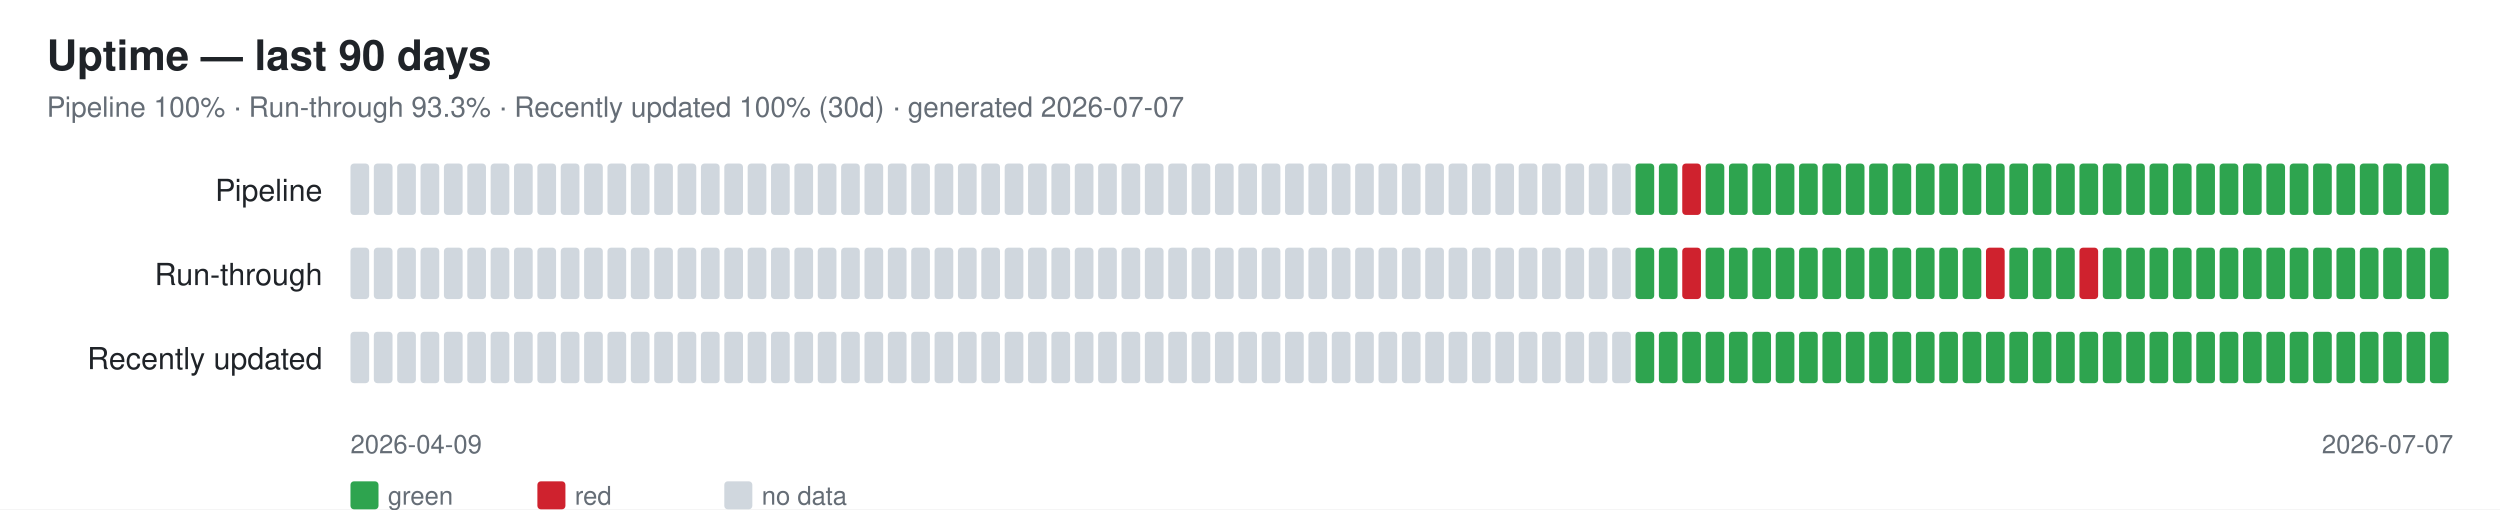
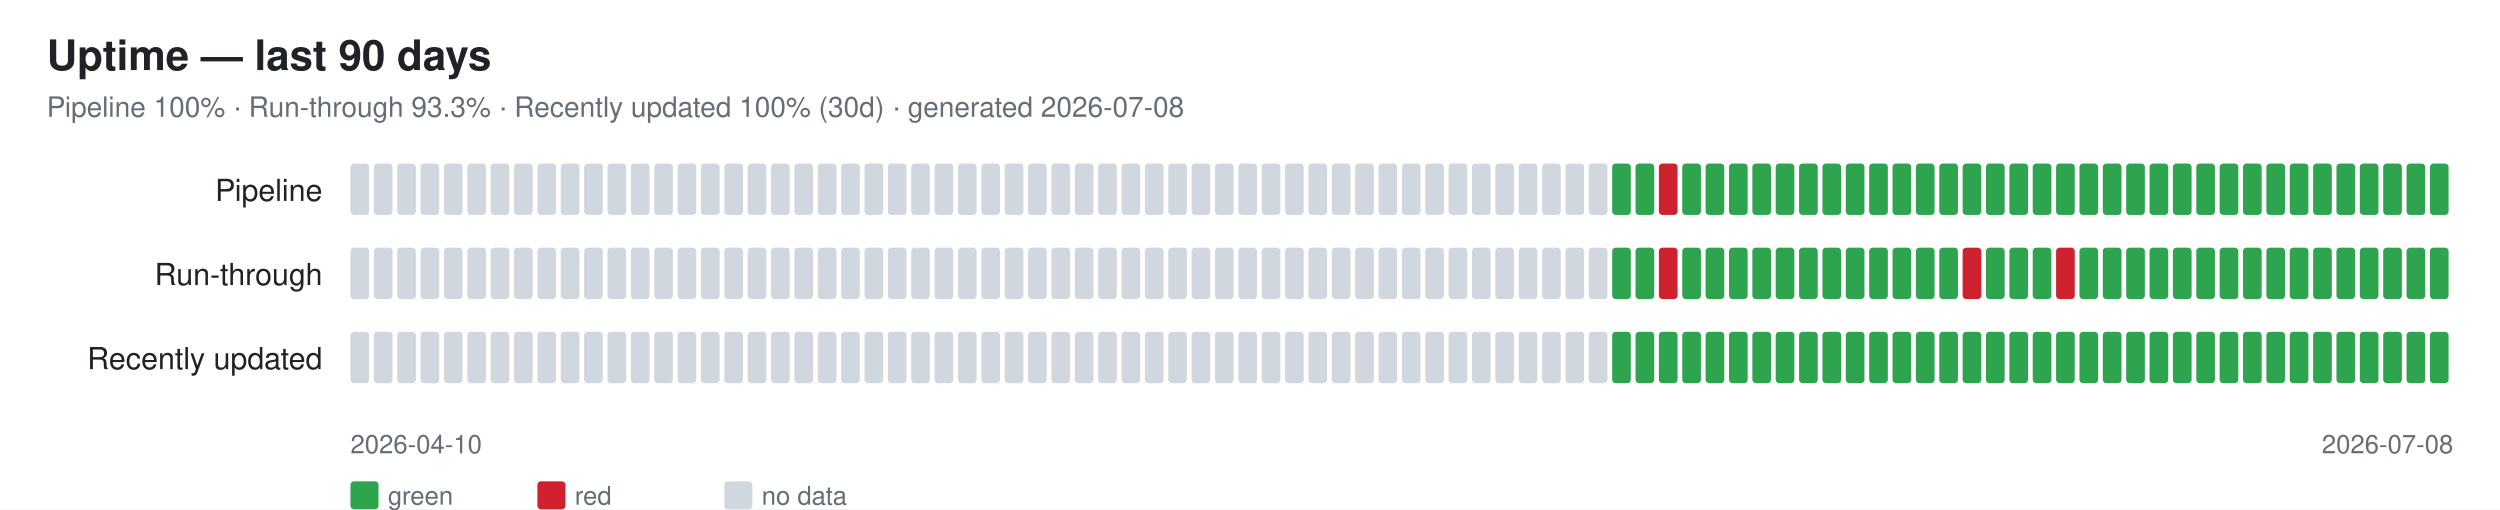
<svg xmlns="http://www.w3.org/2000/svg" width="1070" height="218" font-family="-apple-system,Segoe UI,Helvetica,Arial,sans-serif">
  <rect width="1070" height="218" fill="#ffffff" />
  <text x="20" y="30" font-size="18" font-weight="600" fill="#1f2328">Uptime — last 90 days</text>
-   <text x="20" y="50" font-size="12" fill="#656d76">Pipeline 100% · Run-through 93.3% · Recently updated 100% (30d) · generated 2026-07-07</text>
+   <text x="20" y="50" font-size="12" fill="#656d76">Pipeline 100% · Run-through 93.3% · Recently updated 100% (30d) · generated 2026-07-08</text>
  <text x="138" y="86" font-size="13" fill="#1f2328" text-anchor="end">Pipeline</text>
  <rect x="150" y="70" width="8" height="22" rx="1.5" fill="#d0d7de" />
  <rect x="160" y="70" width="8" height="22" rx="1.5" fill="#d0d7de" />
  <rect x="170" y="70" width="8" height="22" rx="1.5" fill="#d0d7de" />
  <rect x="180" y="70" width="8" height="22" rx="1.5" fill="#d0d7de" />
  <rect x="190" y="70" width="8" height="22" rx="1.5" fill="#d0d7de" />
  <rect x="200" y="70" width="8" height="22" rx="1.5" fill="#d0d7de" />
  <rect x="210" y="70" width="8" height="22" rx="1.5" fill="#d0d7de" />
  <rect x="220" y="70" width="8" height="22" rx="1.5" fill="#d0d7de" />
  <rect x="230" y="70" width="8" height="22" rx="1.5" fill="#d0d7de" />
  <rect x="240" y="70" width="8" height="22" rx="1.5" fill="#d0d7de" />
  <rect x="250" y="70" width="8" height="22" rx="1.5" fill="#d0d7de" />
  <rect x="260" y="70" width="8" height="22" rx="1.5" fill="#d0d7de" />
  <rect x="270" y="70" width="8" height="22" rx="1.5" fill="#d0d7de" />
  <rect x="280" y="70" width="8" height="22" rx="1.5" fill="#d0d7de" />
  <rect x="290" y="70" width="8" height="22" rx="1.5" fill="#d0d7de" />
  <rect x="300" y="70" width="8" height="22" rx="1.5" fill="#d0d7de" />
  <rect x="310" y="70" width="8" height="22" rx="1.5" fill="#d0d7de" />
  <rect x="320" y="70" width="8" height="22" rx="1.5" fill="#d0d7de" />
  <rect x="330" y="70" width="8" height="22" rx="1.5" fill="#d0d7de" />
  <rect x="340" y="70" width="8" height="22" rx="1.5" fill="#d0d7de" />
  <rect x="350" y="70" width="8" height="22" rx="1.5" fill="#d0d7de" />
  <rect x="360" y="70" width="8" height="22" rx="1.5" fill="#d0d7de" />
  <rect x="370" y="70" width="8" height="22" rx="1.5" fill="#d0d7de" />
  <rect x="380" y="70" width="8" height="22" rx="1.5" fill="#d0d7de" />
  <rect x="390" y="70" width="8" height="22" rx="1.5" fill="#d0d7de" />
  <rect x="400" y="70" width="8" height="22" rx="1.5" fill="#d0d7de" />
  <rect x="410" y="70" width="8" height="22" rx="1.5" fill="#d0d7de" />
  <rect x="420" y="70" width="8" height="22" rx="1.5" fill="#d0d7de" />
  <rect x="430" y="70" width="8" height="22" rx="1.5" fill="#d0d7de" />
  <rect x="440" y="70" width="8" height="22" rx="1.5" fill="#d0d7de" />
  <rect x="450" y="70" width="8" height="22" rx="1.5" fill="#d0d7de" />
  <rect x="460" y="70" width="8" height="22" rx="1.5" fill="#d0d7de" />
  <rect x="470" y="70" width="8" height="22" rx="1.5" fill="#d0d7de" />
  <rect x="480" y="70" width="8" height="22" rx="1.5" fill="#d0d7de" />
  <rect x="490" y="70" width="8" height="22" rx="1.5" fill="#d0d7de" />
  <rect x="500" y="70" width="8" height="22" rx="1.5" fill="#d0d7de" />
  <rect x="510" y="70" width="8" height="22" rx="1.5" fill="#d0d7de" />
  <rect x="520" y="70" width="8" height="22" rx="1.5" fill="#d0d7de" />
  <rect x="530" y="70" width="8" height="22" rx="1.5" fill="#d0d7de" />
  <rect x="540" y="70" width="8" height="22" rx="1.5" fill="#d0d7de" />
  <rect x="550" y="70" width="8" height="22" rx="1.5" fill="#d0d7de" />
  <rect x="560" y="70" width="8" height="22" rx="1.5" fill="#d0d7de" />
  <rect x="570" y="70" width="8" height="22" rx="1.5" fill="#d0d7de" />
  <rect x="580" y="70" width="8" height="22" rx="1.5" fill="#d0d7de" />
  <rect x="590" y="70" width="8" height="22" rx="1.5" fill="#d0d7de" />
  <rect x="600" y="70" width="8" height="22" rx="1.5" fill="#d0d7de" />
  <rect x="610" y="70" width="8" height="22" rx="1.5" fill="#d0d7de" />
  <rect x="620" y="70" width="8" height="22" rx="1.5" fill="#d0d7de" />
  <rect x="630" y="70" width="8" height="22" rx="1.5" fill="#d0d7de" />
  <rect x="640" y="70" width="8" height="22" rx="1.5" fill="#d0d7de" />
  <rect x="650" y="70" width="8" height="22" rx="1.5" fill="#d0d7de" />
  <rect x="660" y="70" width="8" height="22" rx="1.5" fill="#d0d7de" />
  <rect x="670" y="70" width="8" height="22" rx="1.5" fill="#d0d7de" />
  <rect x="680" y="70" width="8" height="22" rx="1.5" fill="#d0d7de" />
-   <rect x="690" y="70" width="8" height="22" rx="1.5" fill="#d0d7de" />
+   <rect x="690" y="70" width="8" height="22" rx="1.5" fill="#2ea44f" />
  <rect x="700" y="70" width="8" height="22" rx="1.5" fill="#2ea44f" />
-   <rect x="710" y="70" width="8" height="22" rx="1.5" fill="#2ea44f" />
-   <rect x="720" y="70" width="8" height="22" rx="1.5" fill="#cf222e" />
+   <rect x="710" y="70" width="8" height="22" rx="1.5" fill="#cf222e" />
+   <rect x="720" y="70" width="8" height="22" rx="1.5" fill="#2ea44f" />
  <rect x="730" y="70" width="8" height="22" rx="1.5" fill="#2ea44f" />
  <rect x="740" y="70" width="8" height="22" rx="1.5" fill="#2ea44f" />
  <rect x="750" y="70" width="8" height="22" rx="1.5" fill="#2ea44f" />
  <rect x="760" y="70" width="8" height="22" rx="1.5" fill="#2ea44f" />
  <rect x="770" y="70" width="8" height="22" rx="1.5" fill="#2ea44f" />
  <rect x="780" y="70" width="8" height="22" rx="1.5" fill="#2ea44f" />
  <rect x="790" y="70" width="8" height="22" rx="1.5" fill="#2ea44f" />
  <rect x="800" y="70" width="8" height="22" rx="1.5" fill="#2ea44f" />
  <rect x="810" y="70" width="8" height="22" rx="1.5" fill="#2ea44f" />
  <rect x="820" y="70" width="8" height="22" rx="1.5" fill="#2ea44f" />
  <rect x="830" y="70" width="8" height="22" rx="1.5" fill="#2ea44f" />
  <rect x="840" y="70" width="8" height="22" rx="1.5" fill="#2ea44f" />
  <rect x="850" y="70" width="8" height="22" rx="1.5" fill="#2ea44f" />
  <rect x="860" y="70" width="8" height="22" rx="1.5" fill="#2ea44f" />
  <rect x="870" y="70" width="8" height="22" rx="1.5" fill="#2ea44f" />
  <rect x="880" y="70" width="8" height="22" rx="1.5" fill="#2ea44f" />
  <rect x="890" y="70" width="8" height="22" rx="1.5" fill="#2ea44f" />
  <rect x="900" y="70" width="8" height="22" rx="1.5" fill="#2ea44f" />
  <rect x="910" y="70" width="8" height="22" rx="1.5" fill="#2ea44f" />
  <rect x="920" y="70" width="8" height="22" rx="1.5" fill="#2ea44f" />
  <rect x="930" y="70" width="8" height="22" rx="1.5" fill="#2ea44f" />
  <rect x="940" y="70" width="8" height="22" rx="1.5" fill="#2ea44f" />
  <rect x="950" y="70" width="8" height="22" rx="1.5" fill="#2ea44f" />
  <rect x="960" y="70" width="8" height="22" rx="1.5" fill="#2ea44f" />
  <rect x="970" y="70" width="8" height="22" rx="1.5" fill="#2ea44f" />
  <rect x="980" y="70" width="8" height="22" rx="1.5" fill="#2ea44f" />
  <rect x="990" y="70" width="8" height="22" rx="1.5" fill="#2ea44f" />
  <rect x="1000" y="70" width="8" height="22" rx="1.5" fill="#2ea44f" />
  <rect x="1010" y="70" width="8" height="22" rx="1.5" fill="#2ea44f" />
  <rect x="1020" y="70" width="8" height="22" rx="1.5" fill="#2ea44f" />
  <rect x="1030" y="70" width="8" height="22" rx="1.5" fill="#2ea44f" />
  <rect x="1040" y="70" width="8" height="22" rx="1.5" fill="#2ea44f" />
  <text x="138" y="122" font-size="13" fill="#1f2328" text-anchor="end">Run-through</text>
  <rect x="150" y="106" width="8" height="22" rx="1.5" fill="#d0d7de" />
  <rect x="160" y="106" width="8" height="22" rx="1.5" fill="#d0d7de" />
  <rect x="170" y="106" width="8" height="22" rx="1.5" fill="#d0d7de" />
  <rect x="180" y="106" width="8" height="22" rx="1.5" fill="#d0d7de" />
  <rect x="190" y="106" width="8" height="22" rx="1.5" fill="#d0d7de" />
  <rect x="200" y="106" width="8" height="22" rx="1.5" fill="#d0d7de" />
  <rect x="210" y="106" width="8" height="22" rx="1.5" fill="#d0d7de" />
  <rect x="220" y="106" width="8" height="22" rx="1.5" fill="#d0d7de" />
  <rect x="230" y="106" width="8" height="22" rx="1.5" fill="#d0d7de" />
  <rect x="240" y="106" width="8" height="22" rx="1.5" fill="#d0d7de" />
  <rect x="250" y="106" width="8" height="22" rx="1.5" fill="#d0d7de" />
  <rect x="260" y="106" width="8" height="22" rx="1.5" fill="#d0d7de" />
  <rect x="270" y="106" width="8" height="22" rx="1.5" fill="#d0d7de" />
  <rect x="280" y="106" width="8" height="22" rx="1.5" fill="#d0d7de" />
  <rect x="290" y="106" width="8" height="22" rx="1.5" fill="#d0d7de" />
  <rect x="300" y="106" width="8" height="22" rx="1.5" fill="#d0d7de" />
  <rect x="310" y="106" width="8" height="22" rx="1.5" fill="#d0d7de" />
  <rect x="320" y="106" width="8" height="22" rx="1.5" fill="#d0d7de" />
  <rect x="330" y="106" width="8" height="22" rx="1.5" fill="#d0d7de" />
  <rect x="340" y="106" width="8" height="22" rx="1.5" fill="#d0d7de" />
  <rect x="350" y="106" width="8" height="22" rx="1.5" fill="#d0d7de" />
  <rect x="360" y="106" width="8" height="22" rx="1.5" fill="#d0d7de" />
  <rect x="370" y="106" width="8" height="22" rx="1.5" fill="#d0d7de" />
  <rect x="380" y="106" width="8" height="22" rx="1.5" fill="#d0d7de" />
  <rect x="390" y="106" width="8" height="22" rx="1.5" fill="#d0d7de" />
  <rect x="400" y="106" width="8" height="22" rx="1.5" fill="#d0d7de" />
  <rect x="410" y="106" width="8" height="22" rx="1.5" fill="#d0d7de" />
  <rect x="420" y="106" width="8" height="22" rx="1.5" fill="#d0d7de" />
  <rect x="430" y="106" width="8" height="22" rx="1.5" fill="#d0d7de" />
  <rect x="440" y="106" width="8" height="22" rx="1.5" fill="#d0d7de" />
  <rect x="450" y="106" width="8" height="22" rx="1.5" fill="#d0d7de" />
  <rect x="460" y="106" width="8" height="22" rx="1.5" fill="#d0d7de" />
  <rect x="470" y="106" width="8" height="22" rx="1.5" fill="#d0d7de" />
  <rect x="480" y="106" width="8" height="22" rx="1.5" fill="#d0d7de" />
  <rect x="490" y="106" width="8" height="22" rx="1.5" fill="#d0d7de" />
  <rect x="500" y="106" width="8" height="22" rx="1.5" fill="#d0d7de" />
  <rect x="510" y="106" width="8" height="22" rx="1.5" fill="#d0d7de" />
  <rect x="520" y="106" width="8" height="22" rx="1.5" fill="#d0d7de" />
  <rect x="530" y="106" width="8" height="22" rx="1.5" fill="#d0d7de" />
  <rect x="540" y="106" width="8" height="22" rx="1.5" fill="#d0d7de" />
  <rect x="550" y="106" width="8" height="22" rx="1.5" fill="#d0d7de" />
  <rect x="560" y="106" width="8" height="22" rx="1.5" fill="#d0d7de" />
  <rect x="570" y="106" width="8" height="22" rx="1.5" fill="#d0d7de" />
  <rect x="580" y="106" width="8" height="22" rx="1.5" fill="#d0d7de" />
  <rect x="590" y="106" width="8" height="22" rx="1.5" fill="#d0d7de" />
  <rect x="600" y="106" width="8" height="22" rx="1.5" fill="#d0d7de" />
  <rect x="610" y="106" width="8" height="22" rx="1.5" fill="#d0d7de" />
  <rect x="620" y="106" width="8" height="22" rx="1.5" fill="#d0d7de" />
  <rect x="630" y="106" width="8" height="22" rx="1.5" fill="#d0d7de" />
  <rect x="640" y="106" width="8" height="22" rx="1.5" fill="#d0d7de" />
  <rect x="650" y="106" width="8" height="22" rx="1.5" fill="#d0d7de" />
  <rect x="660" y="106" width="8" height="22" rx="1.5" fill="#d0d7de" />
  <rect x="670" y="106" width="8" height="22" rx="1.5" fill="#d0d7de" />
  <rect x="680" y="106" width="8" height="22" rx="1.5" fill="#d0d7de" />
-   <rect x="690" y="106" width="8" height="22" rx="1.5" fill="#d0d7de" />
+   <rect x="690" y="106" width="8" height="22" rx="1.5" fill="#2ea44f" />
  <rect x="700" y="106" width="8" height="22" rx="1.5" fill="#2ea44f" />
-   <rect x="710" y="106" width="8" height="22" rx="1.5" fill="#2ea44f" />
-   <rect x="720" y="106" width="8" height="22" rx="1.5" fill="#cf222e" />
+   <rect x="710" y="106" width="8" height="22" rx="1.5" fill="#cf222e" />
+   <rect x="720" y="106" width="8" height="22" rx="1.5" fill="#2ea44f" />
  <rect x="730" y="106" width="8" height="22" rx="1.5" fill="#2ea44f" />
  <rect x="740" y="106" width="8" height="22" rx="1.5" fill="#2ea44f" />
  <rect x="750" y="106" width="8" height="22" rx="1.5" fill="#2ea44f" />
  <rect x="760" y="106" width="8" height="22" rx="1.5" fill="#2ea44f" />
  <rect x="770" y="106" width="8" height="22" rx="1.5" fill="#2ea44f" />
  <rect x="780" y="106" width="8" height="22" rx="1.5" fill="#2ea44f" />
  <rect x="790" y="106" width="8" height="22" rx="1.5" fill="#2ea44f" />
  <rect x="800" y="106" width="8" height="22" rx="1.5" fill="#2ea44f" />
  <rect x="810" y="106" width="8" height="22" rx="1.5" fill="#2ea44f" />
  <rect x="820" y="106" width="8" height="22" rx="1.5" fill="#2ea44f" />
  <rect x="830" y="106" width="8" height="22" rx="1.5" fill="#2ea44f" />
-   <rect x="840" y="106" width="8" height="22" rx="1.5" fill="#2ea44f" />
-   <rect x="850" y="106" width="8" height="22" rx="1.5" fill="#cf222e" />
+   <rect x="840" y="106" width="8" height="22" rx="1.5" fill="#cf222e" />
+   <rect x="850" y="106" width="8" height="22" rx="1.5" fill="#2ea44f" />
  <rect x="860" y="106" width="8" height="22" rx="1.5" fill="#2ea44f" />
  <rect x="870" y="106" width="8" height="22" rx="1.5" fill="#2ea44f" />
-   <rect x="880" y="106" width="8" height="22" rx="1.5" fill="#2ea44f" />
-   <rect x="890" y="106" width="8" height="22" rx="1.5" fill="#cf222e" />
+   <rect x="880" y="106" width="8" height="22" rx="1.5" fill="#cf222e" />
+   <rect x="890" y="106" width="8" height="22" rx="1.5" fill="#2ea44f" />
  <rect x="900" y="106" width="8" height="22" rx="1.5" fill="#2ea44f" />
  <rect x="910" y="106" width="8" height="22" rx="1.5" fill="#2ea44f" />
  <rect x="920" y="106" width="8" height="22" rx="1.5" fill="#2ea44f" />
  <rect x="930" y="106" width="8" height="22" rx="1.5" fill="#2ea44f" />
  <rect x="940" y="106" width="8" height="22" rx="1.5" fill="#2ea44f" />
  <rect x="950" y="106" width="8" height="22" rx="1.5" fill="#2ea44f" />
  <rect x="960" y="106" width="8" height="22" rx="1.5" fill="#2ea44f" />
  <rect x="970" y="106" width="8" height="22" rx="1.5" fill="#2ea44f" />
  <rect x="980" y="106" width="8" height="22" rx="1.5" fill="#2ea44f" />
  <rect x="990" y="106" width="8" height="22" rx="1.5" fill="#2ea44f" />
  <rect x="1000" y="106" width="8" height="22" rx="1.5" fill="#2ea44f" />
  <rect x="1010" y="106" width="8" height="22" rx="1.5" fill="#2ea44f" />
  <rect x="1020" y="106" width="8" height="22" rx="1.5" fill="#2ea44f" />
  <rect x="1030" y="106" width="8" height="22" rx="1.5" fill="#2ea44f" />
  <rect x="1040" y="106" width="8" height="22" rx="1.5" fill="#2ea44f" />
  <text x="138" y="158" font-size="13" fill="#1f2328" text-anchor="end">Recently updated</text>
  <rect x="150" y="142" width="8" height="22" rx="1.5" fill="#d0d7de" />
  <rect x="160" y="142" width="8" height="22" rx="1.5" fill="#d0d7de" />
  <rect x="170" y="142" width="8" height="22" rx="1.5" fill="#d0d7de" />
  <rect x="180" y="142" width="8" height="22" rx="1.5" fill="#d0d7de" />
  <rect x="190" y="142" width="8" height="22" rx="1.5" fill="#d0d7de" />
  <rect x="200" y="142" width="8" height="22" rx="1.5" fill="#d0d7de" />
  <rect x="210" y="142" width="8" height="22" rx="1.5" fill="#d0d7de" />
  <rect x="220" y="142" width="8" height="22" rx="1.5" fill="#d0d7de" />
  <rect x="230" y="142" width="8" height="22" rx="1.5" fill="#d0d7de" />
  <rect x="240" y="142" width="8" height="22" rx="1.5" fill="#d0d7de" />
  <rect x="250" y="142" width="8" height="22" rx="1.5" fill="#d0d7de" />
  <rect x="260" y="142" width="8" height="22" rx="1.5" fill="#d0d7de" />
  <rect x="270" y="142" width="8" height="22" rx="1.5" fill="#d0d7de" />
  <rect x="280" y="142" width="8" height="22" rx="1.5" fill="#d0d7de" />
  <rect x="290" y="142" width="8" height="22" rx="1.5" fill="#d0d7de" />
  <rect x="300" y="142" width="8" height="22" rx="1.5" fill="#d0d7de" />
  <rect x="310" y="142" width="8" height="22" rx="1.5" fill="#d0d7de" />
  <rect x="320" y="142" width="8" height="22" rx="1.5" fill="#d0d7de" />
  <rect x="330" y="142" width="8" height="22" rx="1.5" fill="#d0d7de" />
  <rect x="340" y="142" width="8" height="22" rx="1.5" fill="#d0d7de" />
  <rect x="350" y="142" width="8" height="22" rx="1.5" fill="#d0d7de" />
  <rect x="360" y="142" width="8" height="22" rx="1.5" fill="#d0d7de" />
  <rect x="370" y="142" width="8" height="22" rx="1.5" fill="#d0d7de" />
  <rect x="380" y="142" width="8" height="22" rx="1.5" fill="#d0d7de" />
  <rect x="390" y="142" width="8" height="22" rx="1.5" fill="#d0d7de" />
  <rect x="400" y="142" width="8" height="22" rx="1.5" fill="#d0d7de" />
  <rect x="410" y="142" width="8" height="22" rx="1.5" fill="#d0d7de" />
  <rect x="420" y="142" width="8" height="22" rx="1.5" fill="#d0d7de" />
  <rect x="430" y="142" width="8" height="22" rx="1.5" fill="#d0d7de" />
  <rect x="440" y="142" width="8" height="22" rx="1.5" fill="#d0d7de" />
  <rect x="450" y="142" width="8" height="22" rx="1.5" fill="#d0d7de" />
  <rect x="460" y="142" width="8" height="22" rx="1.5" fill="#d0d7de" />
  <rect x="470" y="142" width="8" height="22" rx="1.5" fill="#d0d7de" />
  <rect x="480" y="142" width="8" height="22" rx="1.5" fill="#d0d7de" />
  <rect x="490" y="142" width="8" height="22" rx="1.5" fill="#d0d7de" />
  <rect x="500" y="142" width="8" height="22" rx="1.5" fill="#d0d7de" />
  <rect x="510" y="142" width="8" height="22" rx="1.5" fill="#d0d7de" />
  <rect x="520" y="142" width="8" height="22" rx="1.5" fill="#d0d7de" />
  <rect x="530" y="142" width="8" height="22" rx="1.5" fill="#d0d7de" />
  <rect x="540" y="142" width="8" height="22" rx="1.5" fill="#d0d7de" />
  <rect x="550" y="142" width="8" height="22" rx="1.5" fill="#d0d7de" />
  <rect x="560" y="142" width="8" height="22" rx="1.5" fill="#d0d7de" />
  <rect x="570" y="142" width="8" height="22" rx="1.5" fill="#d0d7de" />
  <rect x="580" y="142" width="8" height="22" rx="1.5" fill="#d0d7de" />
  <rect x="590" y="142" width="8" height="22" rx="1.5" fill="#d0d7de" />
  <rect x="600" y="142" width="8" height="22" rx="1.5" fill="#d0d7de" />
  <rect x="610" y="142" width="8" height="22" rx="1.5" fill="#d0d7de" />
  <rect x="620" y="142" width="8" height="22" rx="1.5" fill="#d0d7de" />
  <rect x="630" y="142" width="8" height="22" rx="1.5" fill="#d0d7de" />
  <rect x="640" y="142" width="8" height="22" rx="1.5" fill="#d0d7de" />
  <rect x="650" y="142" width="8" height="22" rx="1.5" fill="#d0d7de" />
  <rect x="660" y="142" width="8" height="22" rx="1.5" fill="#d0d7de" />
  <rect x="670" y="142" width="8" height="22" rx="1.5" fill="#d0d7de" />
  <rect x="680" y="142" width="8" height="22" rx="1.5" fill="#d0d7de" />
-   <rect x="690" y="142" width="8" height="22" rx="1.5" fill="#d0d7de" />
+   <rect x="690" y="142" width="8" height="22" rx="1.5" fill="#2ea44f" />
  <rect x="700" y="142" width="8" height="22" rx="1.5" fill="#2ea44f" />
  <rect x="710" y="142" width="8" height="22" rx="1.5" fill="#2ea44f" />
  <rect x="720" y="142" width="8" height="22" rx="1.5" fill="#2ea44f" />
  <rect x="730" y="142" width="8" height="22" rx="1.5" fill="#2ea44f" />
  <rect x="740" y="142" width="8" height="22" rx="1.5" fill="#2ea44f" />
  <rect x="750" y="142" width="8" height="22" rx="1.5" fill="#2ea44f" />
  <rect x="760" y="142" width="8" height="22" rx="1.5" fill="#2ea44f" />
  <rect x="770" y="142" width="8" height="22" rx="1.5" fill="#2ea44f" />
  <rect x="780" y="142" width="8" height="22" rx="1.5" fill="#2ea44f" />
  <rect x="790" y="142" width="8" height="22" rx="1.5" fill="#2ea44f" />
  <rect x="800" y="142" width="8" height="22" rx="1.5" fill="#2ea44f" />
  <rect x="810" y="142" width="8" height="22" rx="1.5" fill="#2ea44f" />
  <rect x="820" y="142" width="8" height="22" rx="1.5" fill="#2ea44f" />
  <rect x="830" y="142" width="8" height="22" rx="1.5" fill="#2ea44f" />
  <rect x="840" y="142" width="8" height="22" rx="1.5" fill="#2ea44f" />
  <rect x="850" y="142" width="8" height="22" rx="1.5" fill="#2ea44f" />
  <rect x="860" y="142" width="8" height="22" rx="1.5" fill="#2ea44f" />
  <rect x="870" y="142" width="8" height="22" rx="1.5" fill="#2ea44f" />
  <rect x="880" y="142" width="8" height="22" rx="1.5" fill="#2ea44f" />
  <rect x="890" y="142" width="8" height="22" rx="1.5" fill="#2ea44f" />
  <rect x="900" y="142" width="8" height="22" rx="1.5" fill="#2ea44f" />
  <rect x="910" y="142" width="8" height="22" rx="1.5" fill="#2ea44f" />
  <rect x="920" y="142" width="8" height="22" rx="1.5" fill="#2ea44f" />
  <rect x="930" y="142" width="8" height="22" rx="1.5" fill="#2ea44f" />
  <rect x="940" y="142" width="8" height="22" rx="1.5" fill="#2ea44f" />
  <rect x="950" y="142" width="8" height="22" rx="1.5" fill="#2ea44f" />
  <rect x="960" y="142" width="8" height="22" rx="1.5" fill="#2ea44f" />
  <rect x="970" y="142" width="8" height="22" rx="1.5" fill="#2ea44f" />
  <rect x="980" y="142" width="8" height="22" rx="1.5" fill="#2ea44f" />
  <rect x="990" y="142" width="8" height="22" rx="1.5" fill="#2ea44f" />
  <rect x="1000" y="142" width="8" height="22" rx="1.5" fill="#2ea44f" />
  <rect x="1010" y="142" width="8" height="22" rx="1.5" fill="#2ea44f" />
  <rect x="1020" y="142" width="8" height="22" rx="1.5" fill="#2ea44f" />
  <rect x="1030" y="142" width="8" height="22" rx="1.5" fill="#2ea44f" />
  <rect x="1040" y="142" width="8" height="22" rx="1.5" fill="#2ea44f" />
-   <text x="150" y="194" font-size="11" fill="#656d76">2026-04-09</text>
-   <text x="1050" y="194" font-size="11" fill="#656d76" text-anchor="end">2026-07-07</text>
+   <text x="150" y="194" font-size="11" fill="#656d76">2026-04-10</text>
+   <text x="1050" y="194" font-size="11" fill="#656d76" text-anchor="end">2026-07-08</text>
  <rect x="150" y="206" width="12" height="12" rx="1.5" fill="#2ea44f" />
  <text x="166" y="216" font-size="11" fill="#656d76">green</text>
  <rect x="230" y="206" width="12" height="12" rx="1.5" fill="#cf222e" />
  <text x="246" y="216" font-size="11" fill="#656d76">red</text>
  <rect x="310" y="206" width="12" height="12" rx="1.5" fill="#d0d7de" />
  <text x="326" y="216" font-size="11" fill="#656d76">no data</text>
</svg>
